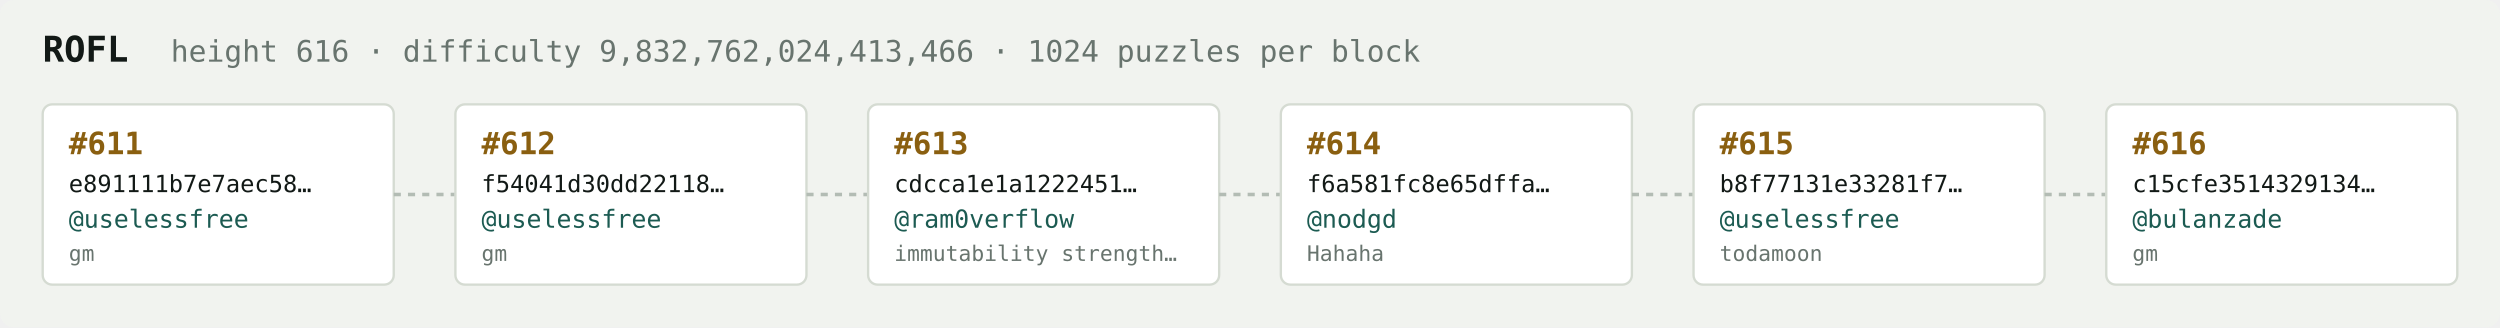
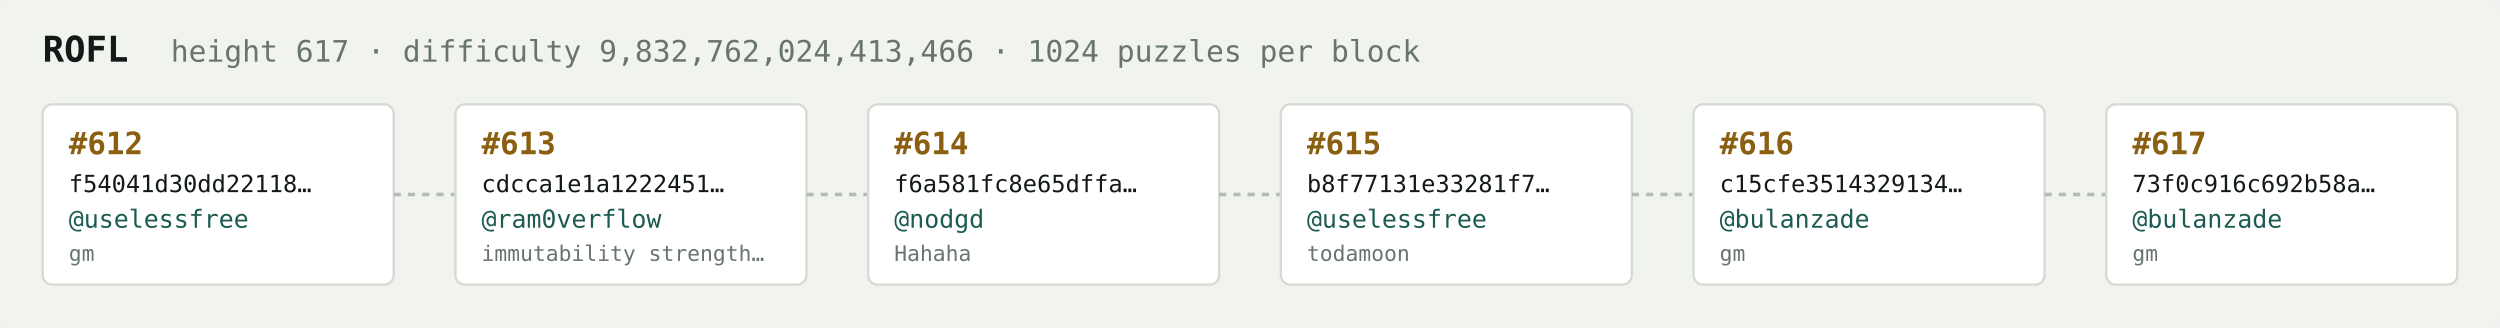
<svg xmlns="http://www.w3.org/2000/svg" width="1054" height="138" viewBox="0 0 1054 138" font-family="ui-monospace,SFMono-Regular,Menlo,monospace">
  <rect fill="#f1f3ef" width="1054" height="138" rx="6" />
  <text x="18" y="26" fill="#121916" font-size="15" font-weight="700">ROFL</text>
-   <text x="72" y="26" fill="#68746e" font-size="12.5">height 616 · difficulty 9,832,762,024,413,466 · 1024 puzzles per block</text>
+   <text x="72" y="26" fill="#68746e" font-size="12.5">height 617 · difficulty 9,832,762,024,413,466 · 1024 puzzles per block</text>
  <rect x="18" y="44" width="148" height="76" rx="4" fill="#ffffff" stroke="#d5dbd2" stroke-width="1" />
-   <text x="29" y="65" fill="#8a5f10" font-size="13" font-weight="700">#611</text>
-   <text x="29" y="81" fill="#121916" font-size="10">e891111b7e7aec58…</text>
+   <text x="29" y="65" fill="#8a5f10" font-size="13" font-weight="700">#612</text>
+   <text x="29" y="81" fill="#121916" font-size="10">f54041d30dd22118…</text>
  <text x="29" y="96" fill="#1c5b52" font-size="10.5">@uselessfree</text>
  <text x="29" y="110" fill="#68746e" font-size="9">gm</text>
  <line x1="166" y1="82.0" x2="192" y2="82.0" stroke="#b3bcb4" stroke-width="1.5" stroke-dasharray="3 3" />
  <rect x="192" y="44" width="148" height="76" rx="4" fill="#ffffff" stroke="#d5dbd2" stroke-width="1" />
-   <text x="203" y="65" fill="#8a5f10" font-size="13" font-weight="700">#612</text>
-   <text x="203" y="81" fill="#121916" font-size="10">f54041d30dd22118…</text>
-   <text x="203" y="96" fill="#1c5b52" font-size="10.5">@uselessfree</text>
-   <text x="203" y="110" fill="#68746e" font-size="9">gm</text>
+   <text x="203" y="65" fill="#8a5f10" font-size="13" font-weight="700">#613</text>
+   <text x="203" y="81" fill="#121916" font-size="10">cdcca1e1a1222451…</text>
+   <text x="203" y="96" fill="#1c5b52" font-size="10.5">@ram0verflow</text>
+   <text x="203" y="110" fill="#68746e" font-size="9">immutability strength…</text>
  <line x1="340" y1="82.0" x2="366" y2="82.0" stroke="#b3bcb4" stroke-width="1.5" stroke-dasharray="3 3" />
  <rect x="366" y="44" width="148" height="76" rx="4" fill="#ffffff" stroke="#d5dbd2" stroke-width="1" />
-   <text x="377" y="65" fill="#8a5f10" font-size="13" font-weight="700">#613</text>
-   <text x="377" y="81" fill="#121916" font-size="10">cdcca1e1a1222451…</text>
-   <text x="377" y="96" fill="#1c5b52" font-size="10.5">@ram0verflow</text>
-   <text x="377" y="110" fill="#68746e" font-size="9">immutability strength…</text>
+   <text x="377" y="65" fill="#8a5f10" font-size="13" font-weight="700">#614</text>
+   <text x="377" y="81" fill="#121916" font-size="10">f6a581fc8e65dffa…</text>
+   <text x="377" y="96" fill="#1c5b52" font-size="10.5">@nodgd</text>
+   <text x="377" y="110" fill="#68746e" font-size="9">Hahaha</text>
  <line x1="514" y1="82.0" x2="540" y2="82.0" stroke="#b3bcb4" stroke-width="1.5" stroke-dasharray="3 3" />
  <rect x="540" y="44" width="148" height="76" rx="4" fill="#ffffff" stroke="#d5dbd2" stroke-width="1" />
-   <text x="551" y="65" fill="#8a5f10" font-size="13" font-weight="700">#614</text>
-   <text x="551" y="81" fill="#121916" font-size="10">f6a581fc8e65dffa…</text>
-   <text x="551" y="96" fill="#1c5b52" font-size="10.5">@nodgd</text>
-   <text x="551" y="110" fill="#68746e" font-size="9">Hahaha</text>
+   <text x="551" y="65" fill="#8a5f10" font-size="13" font-weight="700">#615</text>
+   <text x="551" y="81" fill="#121916" font-size="10">b8f77131e33281f7…</text>
+   <text x="551" y="96" fill="#1c5b52" font-size="10.5">@uselessfree</text>
+   <text x="551" y="110" fill="#68746e" font-size="9">todamoon</text>
  <line x1="688" y1="82.0" x2="714" y2="82.0" stroke="#b3bcb4" stroke-width="1.5" stroke-dasharray="3 3" />
  <rect x="714" y="44" width="148" height="76" rx="4" fill="#ffffff" stroke="#d5dbd2" stroke-width="1" />
-   <text x="725" y="65" fill="#8a5f10" font-size="13" font-weight="700">#615</text>
-   <text x="725" y="81" fill="#121916" font-size="10">b8f77131e33281f7…</text>
-   <text x="725" y="96" fill="#1c5b52" font-size="10.5">@uselessfree</text>
-   <text x="725" y="110" fill="#68746e" font-size="9">todamoon</text>
+   <text x="725" y="65" fill="#8a5f10" font-size="13" font-weight="700">#616</text>
+   <text x="725" y="81" fill="#121916" font-size="10">c15cfe3514329134…</text>
+   <text x="725" y="96" fill="#1c5b52" font-size="10.5">@bulanzade</text>
+   <text x="725" y="110" fill="#68746e" font-size="9">gm</text>
  <line x1="862" y1="82.0" x2="888" y2="82.0" stroke="#b3bcb4" stroke-width="1.5" stroke-dasharray="3 3" />
  <rect x="888" y="44" width="148" height="76" rx="4" fill="#ffffff" stroke="#d5dbd2" stroke-width="1" />
-   <text x="899" y="65" fill="#8a5f10" font-size="13" font-weight="700">#616</text>
-   <text x="899" y="81" fill="#121916" font-size="10">c15cfe3514329134…</text>
+   <text x="899" y="65" fill="#8a5f10" font-size="13" font-weight="700">#617</text>
+   <text x="899" y="81" fill="#121916" font-size="10">73f0c916c692b58a…</text>
  <text x="899" y="96" fill="#1c5b52" font-size="10.5">@bulanzade</text>
  <text x="899" y="110" fill="#68746e" font-size="9">gm</text>
</svg>
